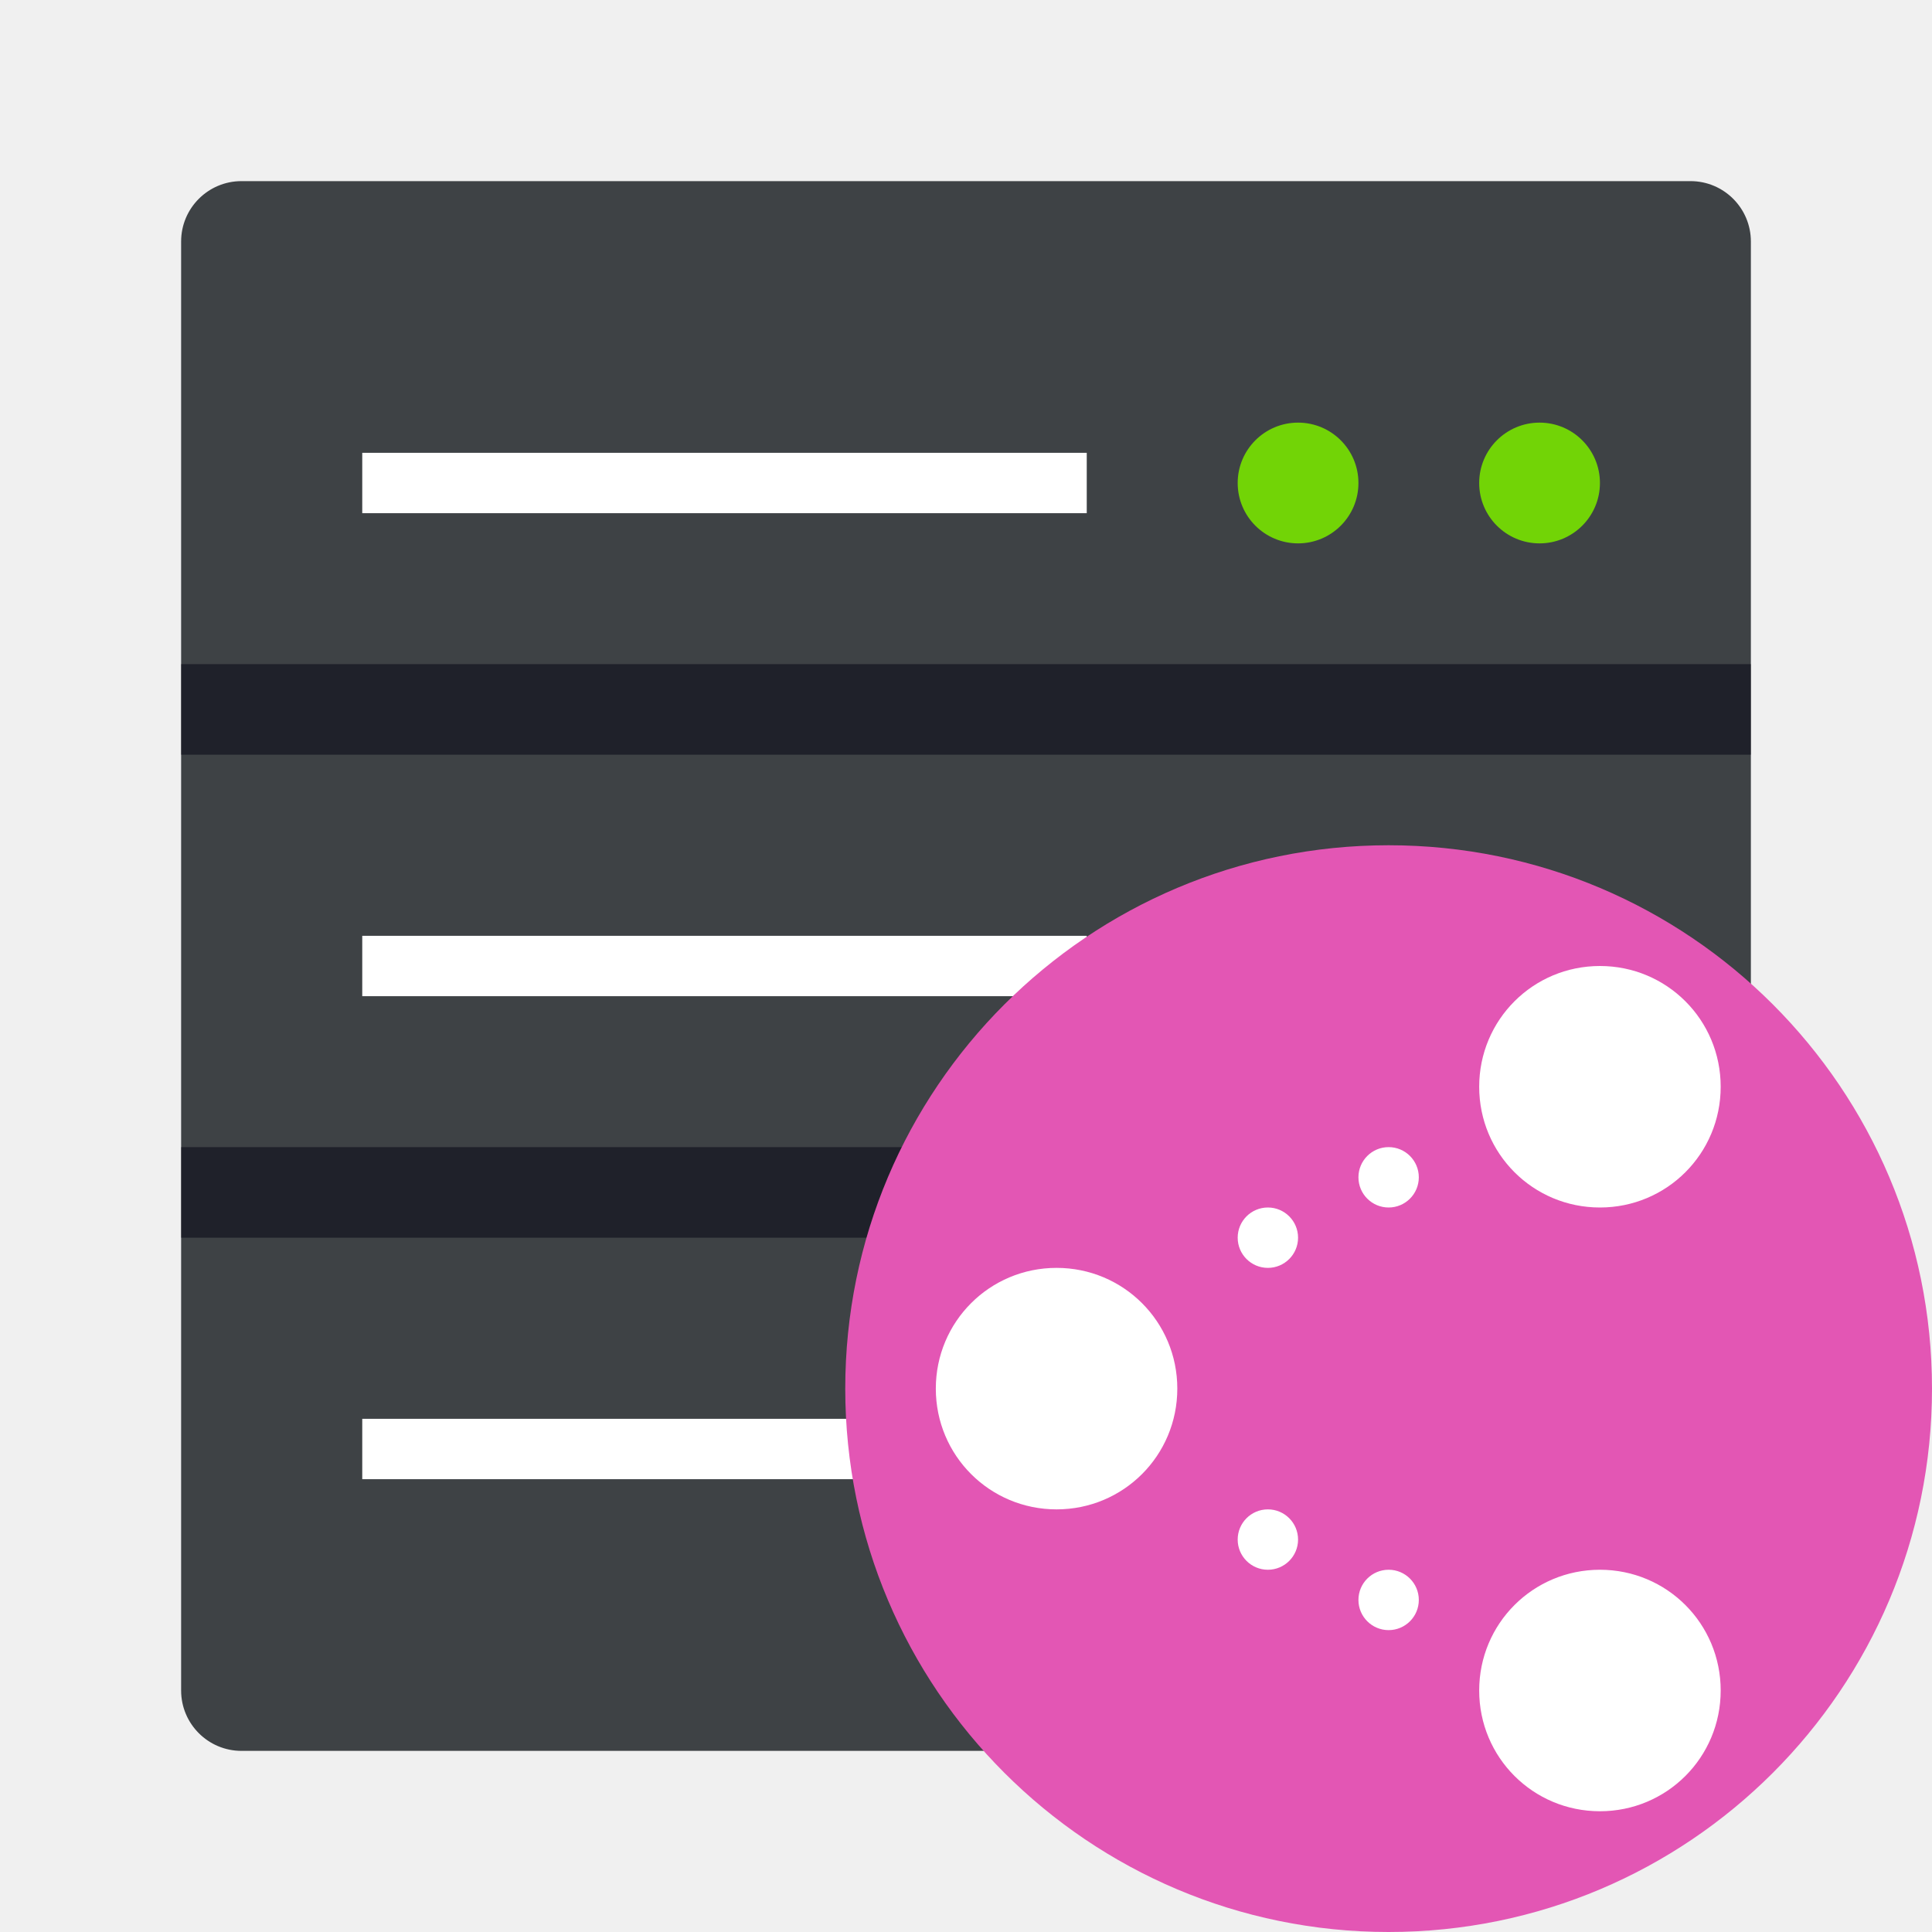
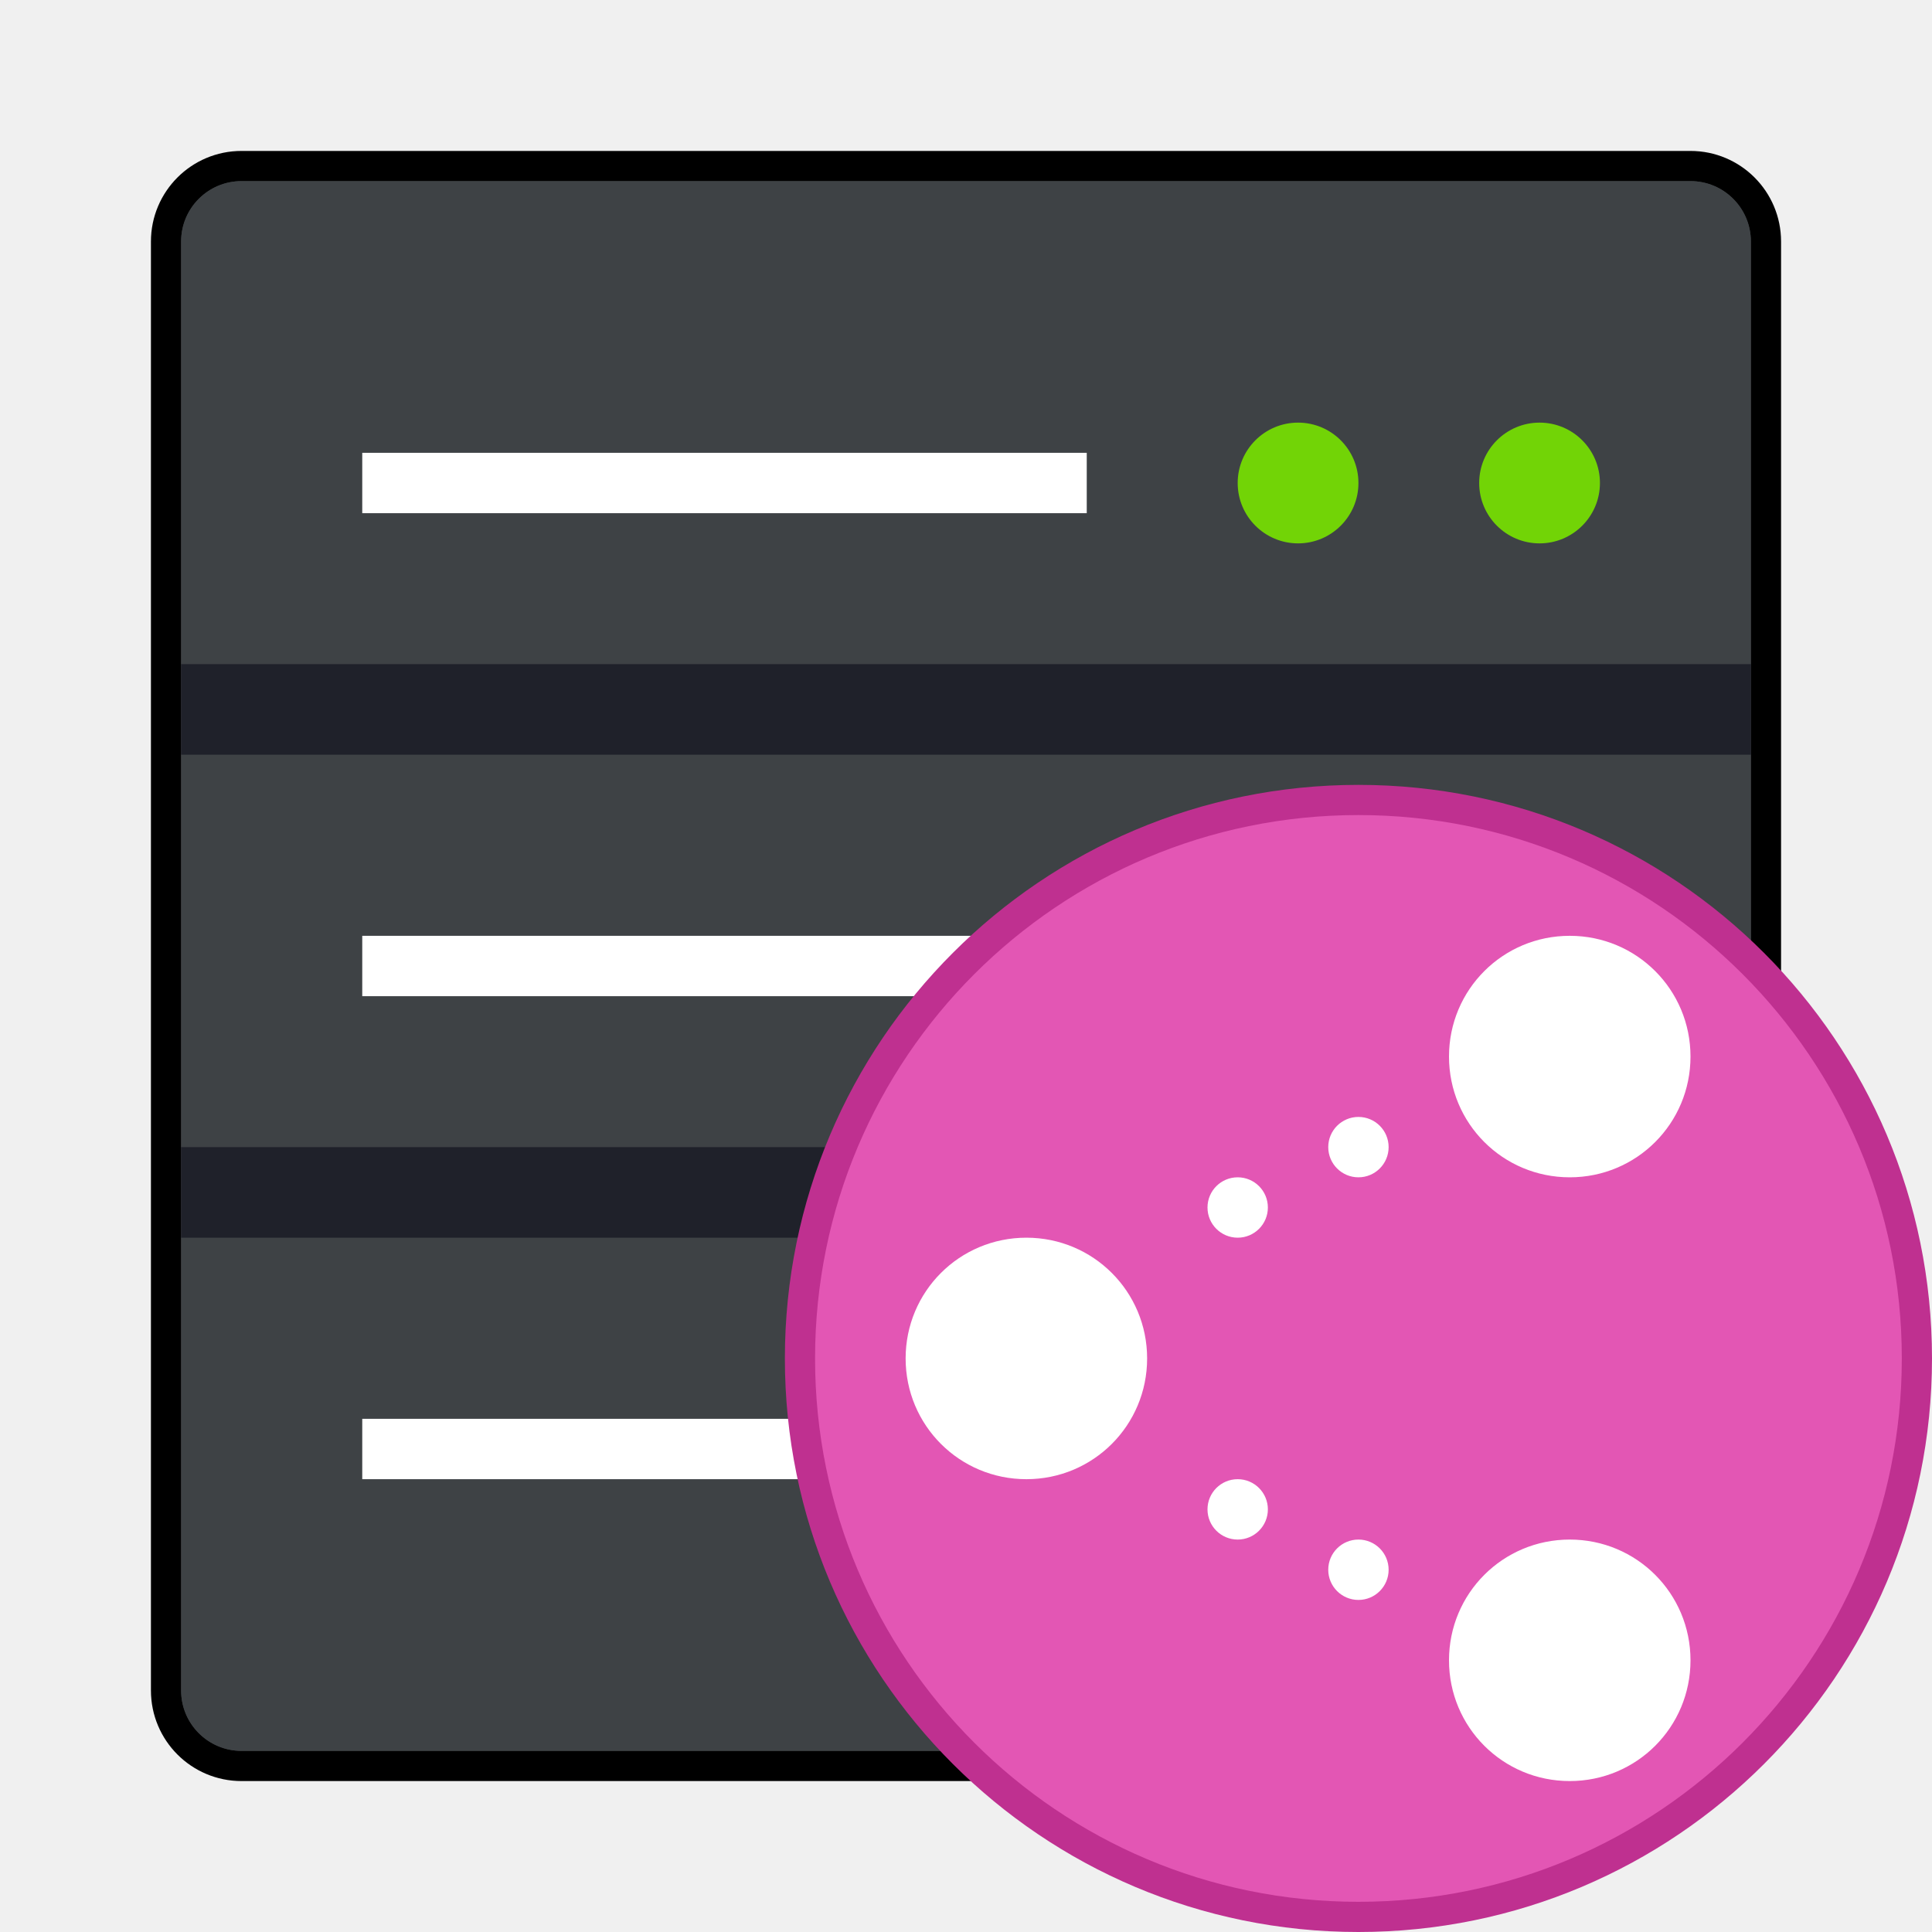
<svg xmlns="http://www.w3.org/2000/svg" width="64" height="64" version="1.1">
+   <rect x="6" y="6" width="52" height="52" rx="2" ry="2" fill="#3e4245" stroke="#000" stroke-width="2" style="paint-order:stroke markers fill" />
  <rect x="6" y="6" width="52" height="52" rx="2" ry="2" fill="#3e4245" style="paint-order:stroke markers fill" />
  <path d="m12 15h24v2h-24z" fill="#fff" />
  <circle cx="43" cy="16" r="2" fill="#72d406" />
  <circle cx="51" cy="16" r="2" fill="#72d406" />
  <g fill="#fff">
    <path d="m12 31h24v2h-24z" />
    <circle cx="43" cy="32" r="2" />
    <circle cx="51" cy="32" r="2" />
    <path d="m12 47h24v2h-24z" />
  </g>
-   <g fill-rule="evenodd">
-     <rect x="6" y="22" width="52" height="3" rx="0" ry="0" fill="#00000f" opacity=".5" style="paint-order:fill markers stroke" />
-     <rect x="6" y="38" width="52" height="3" rx="0" ry="0" fill="#00000f" opacity=".5" style="paint-order:fill markers stroke" />
-     <circle cx="46" cy="46" r="18" fill="#e356b4" style="paint-order:fill markers stroke" />
+   <rect x="6" y="22" width="52" height="3" rx="0" ry="0" fill="#00000f" fill-rule="evenodd" opacity=".5" style="paint-order:fill markers stroke" />
+   <rect x="6" y="38" width="52" height="3" rx="0" ry="0" fill="#00000f" fill-rule="evenodd" opacity=".5" style="paint-order:fill markers stroke" />
+   <g transform="translate(-1,-1)">
+     <circle cx="46" cy="46" r="18" fill="#e356b4" fill-rule="evenodd" stroke="#bf3090" stroke-width="2" style="paint-order:fill markers stroke" />
+     <circle cx="46" cy="46" r="18" fill="#e356b4" fill-rule="evenodd" style="paint-order:fill markers stroke" />
+     <path d="m53 32c-2.216 0-4 1.784-4 4s1.784 4 4 4 4-1.784 4-4-1.784-4-4-4zm-18 10c-2.216 0-4 1.784-4 4s1.784 4 4 4 4-1.784 4-4-1.784-4-4-4zm18 10c-2.216 0-4 1.784-4 4s1.784 4 4 4 4-1.784 4-4-1.784-4-4-4zm-7-14a1 1 0 1 0 0 2 1 1 0 1 0 0-2zm-4 2a1 1 0 1 0 0 2 1 1 0 1 0 0-2zm0 10a1 1 0 1 0 0 2 1 1 0 1 0 0-2zm4 2a1 1 0 1 0 0 2 1 1 0 1 0 0-2z" fill="#fff" />
  </g>
-   <path d="m53 32c-2.216 0-4 1.784-4 4s1.784 4 4 4 4-1.784 4-4-1.784-4-4-4zm-18 10c-2.216 0-4 1.784-4 4s1.784 4 4 4 4-1.784 4-4-1.784-4-4-4zm18 10c-2.216 0-4 1.784-4 4s1.784 4 4 4 4-1.784 4-4-1.784-4-4-4zm-7-14a1 1 0 1 0 0 2 1 1 0 1 0 0-2zm-4 2a1 1 0 1 0 0 2 1 1 0 1 0 0-2zm0 10a1 1 0 1 0 0 2 1 1 0 1 0 0-2zm4 2a1 1 0 1 0 0 2 1 1 0 1 0 0-2z" fill="#fff" />
</svg>
